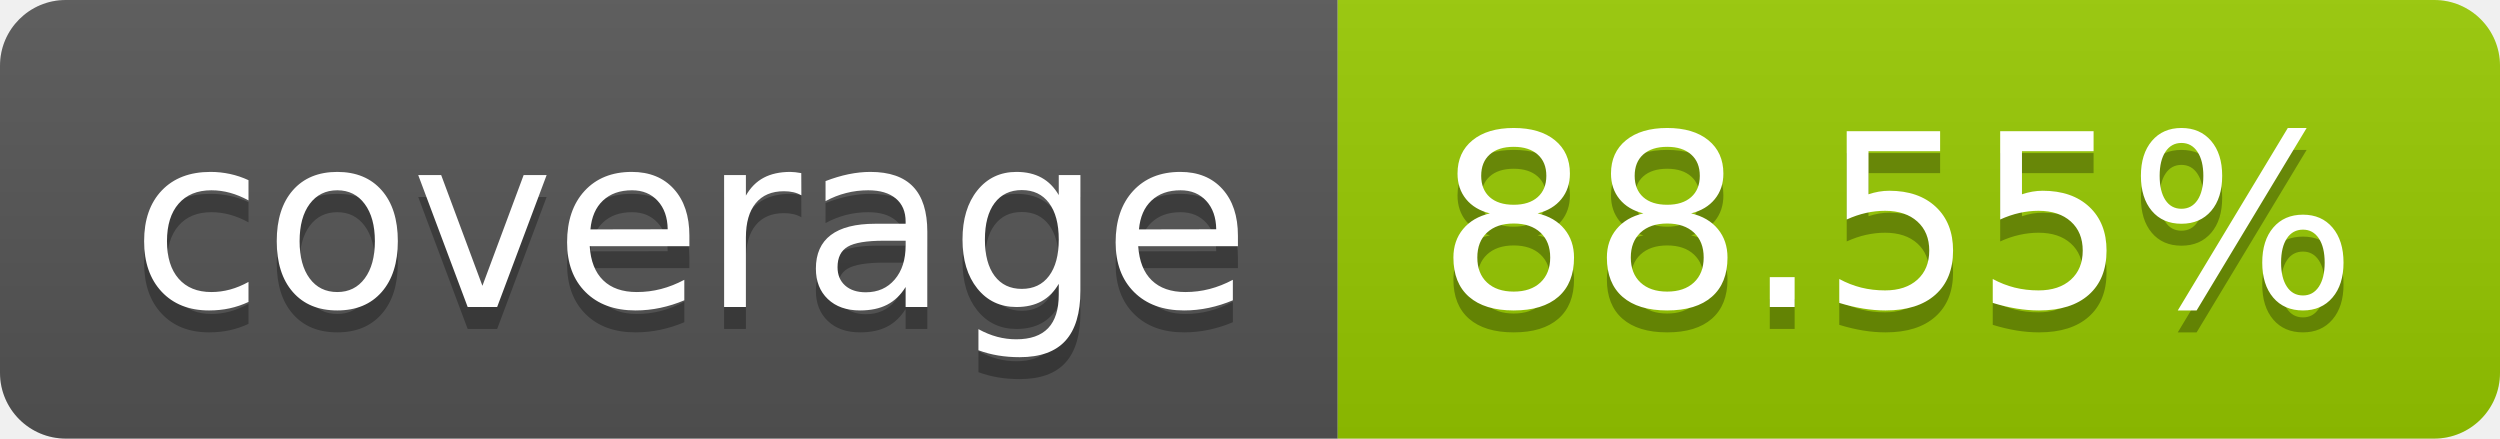
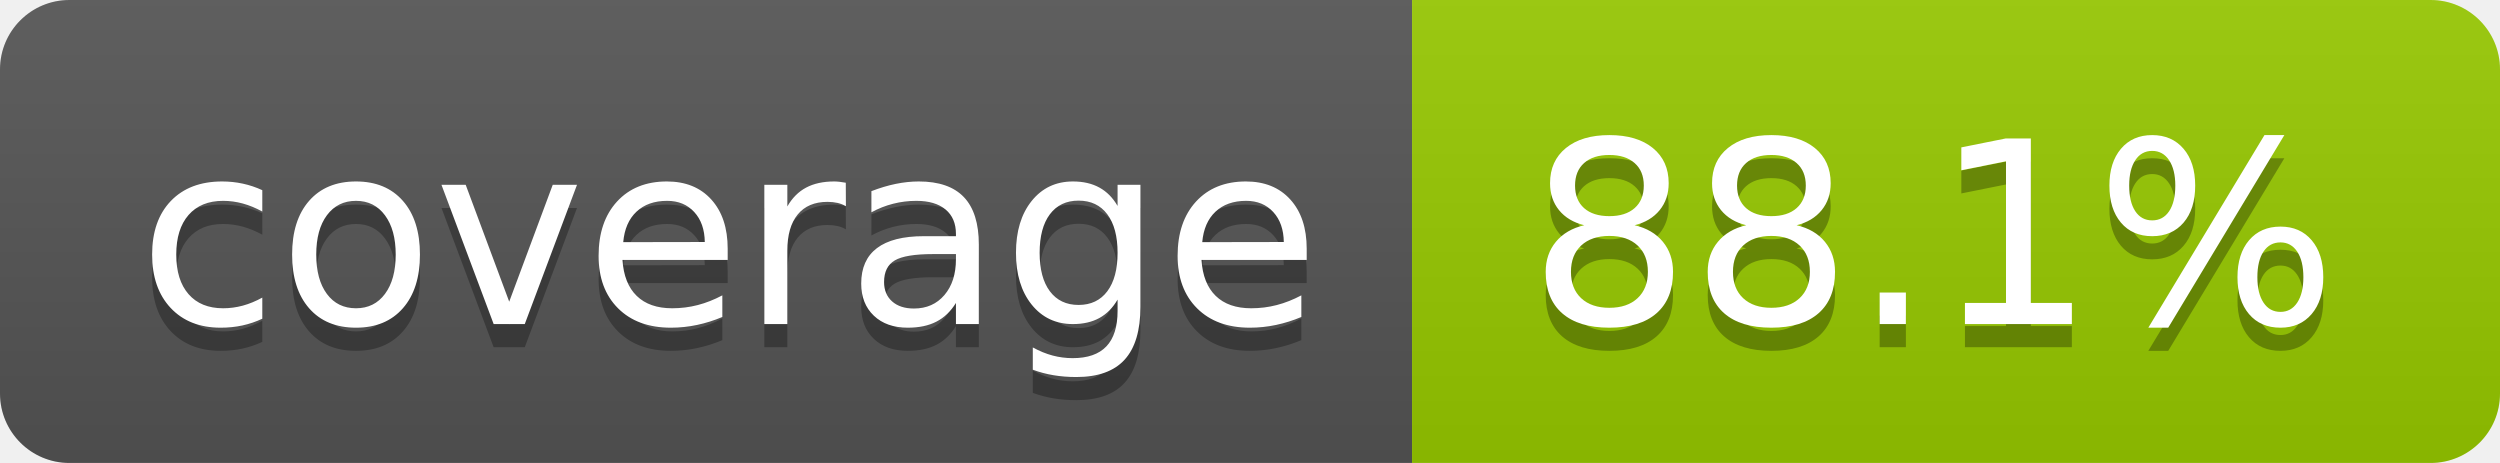
- <svg xmlns="http://www.w3.org/2000/svg" width="114" height="20" role="img" aria-label="coverage: 88.55%">
+ <svg xmlns="http://www.w3.org/2000/svg" width="108" height="20" role="img" aria-label="coverage: 88.1%">
  <linearGradient id="s" x2="0" y2="100%">
    <stop offset="0" stop-color="#bbb" stop-opacity=".1" />
    <stop offset="1" stop-opacity=".1" />
  </linearGradient>
  <clipPath id="r">
-     <rect width="114" height="20" rx="3" fill="#fff" />
+     <rect width="108" height="20" rx="3" fill="#fff" />
  </clipPath>
  <g clip-path="url(#r)">
    <rect width="61" height="20" fill="#555" />
-     <rect x="61" width="53" height="20" fill="#97ca00" />
-     <rect width="114" height="20" fill="url(#s)" />
+     <rect x="61" width="47" height="20" fill="#97ca00" />
+     <rect width="108" height="20" fill="url(#s)" />
  </g>
  <g fill="#fff" text-anchor="middle" font-family="Verdana,Geneva,DejaVu Sans,sans-serif" text-rendering="geometricPrecision" font-size="110">
    <text aria-hidden="true" x="315" y="150" fill="#010101" fill-opacity=".3" transform="scale(.1)" textLength="510">coverage</text>
    <text x="315" y="140" transform="scale(.1)" fill="#fff" textLength="510">coverage</text>
-     <text aria-hidden="true" x="865" y="150" fill="#010101" fill-opacity=".3" transform="scale(.1)" textLength="430">88.55%</text>
-     <text x="865" y="140" transform="scale(.1)" fill="#fff" textLength="430">88.55%</text>
+     <text aria-hidden="true" x="835" y="150" fill="#010101" fill-opacity=".3" transform="scale(.1)" textLength="370">88.1%</text>
+     <text x="835" y="140" transform="scale(.1)" fill="#fff" textLength="370">88.1%</text>
  </g>
</svg>
